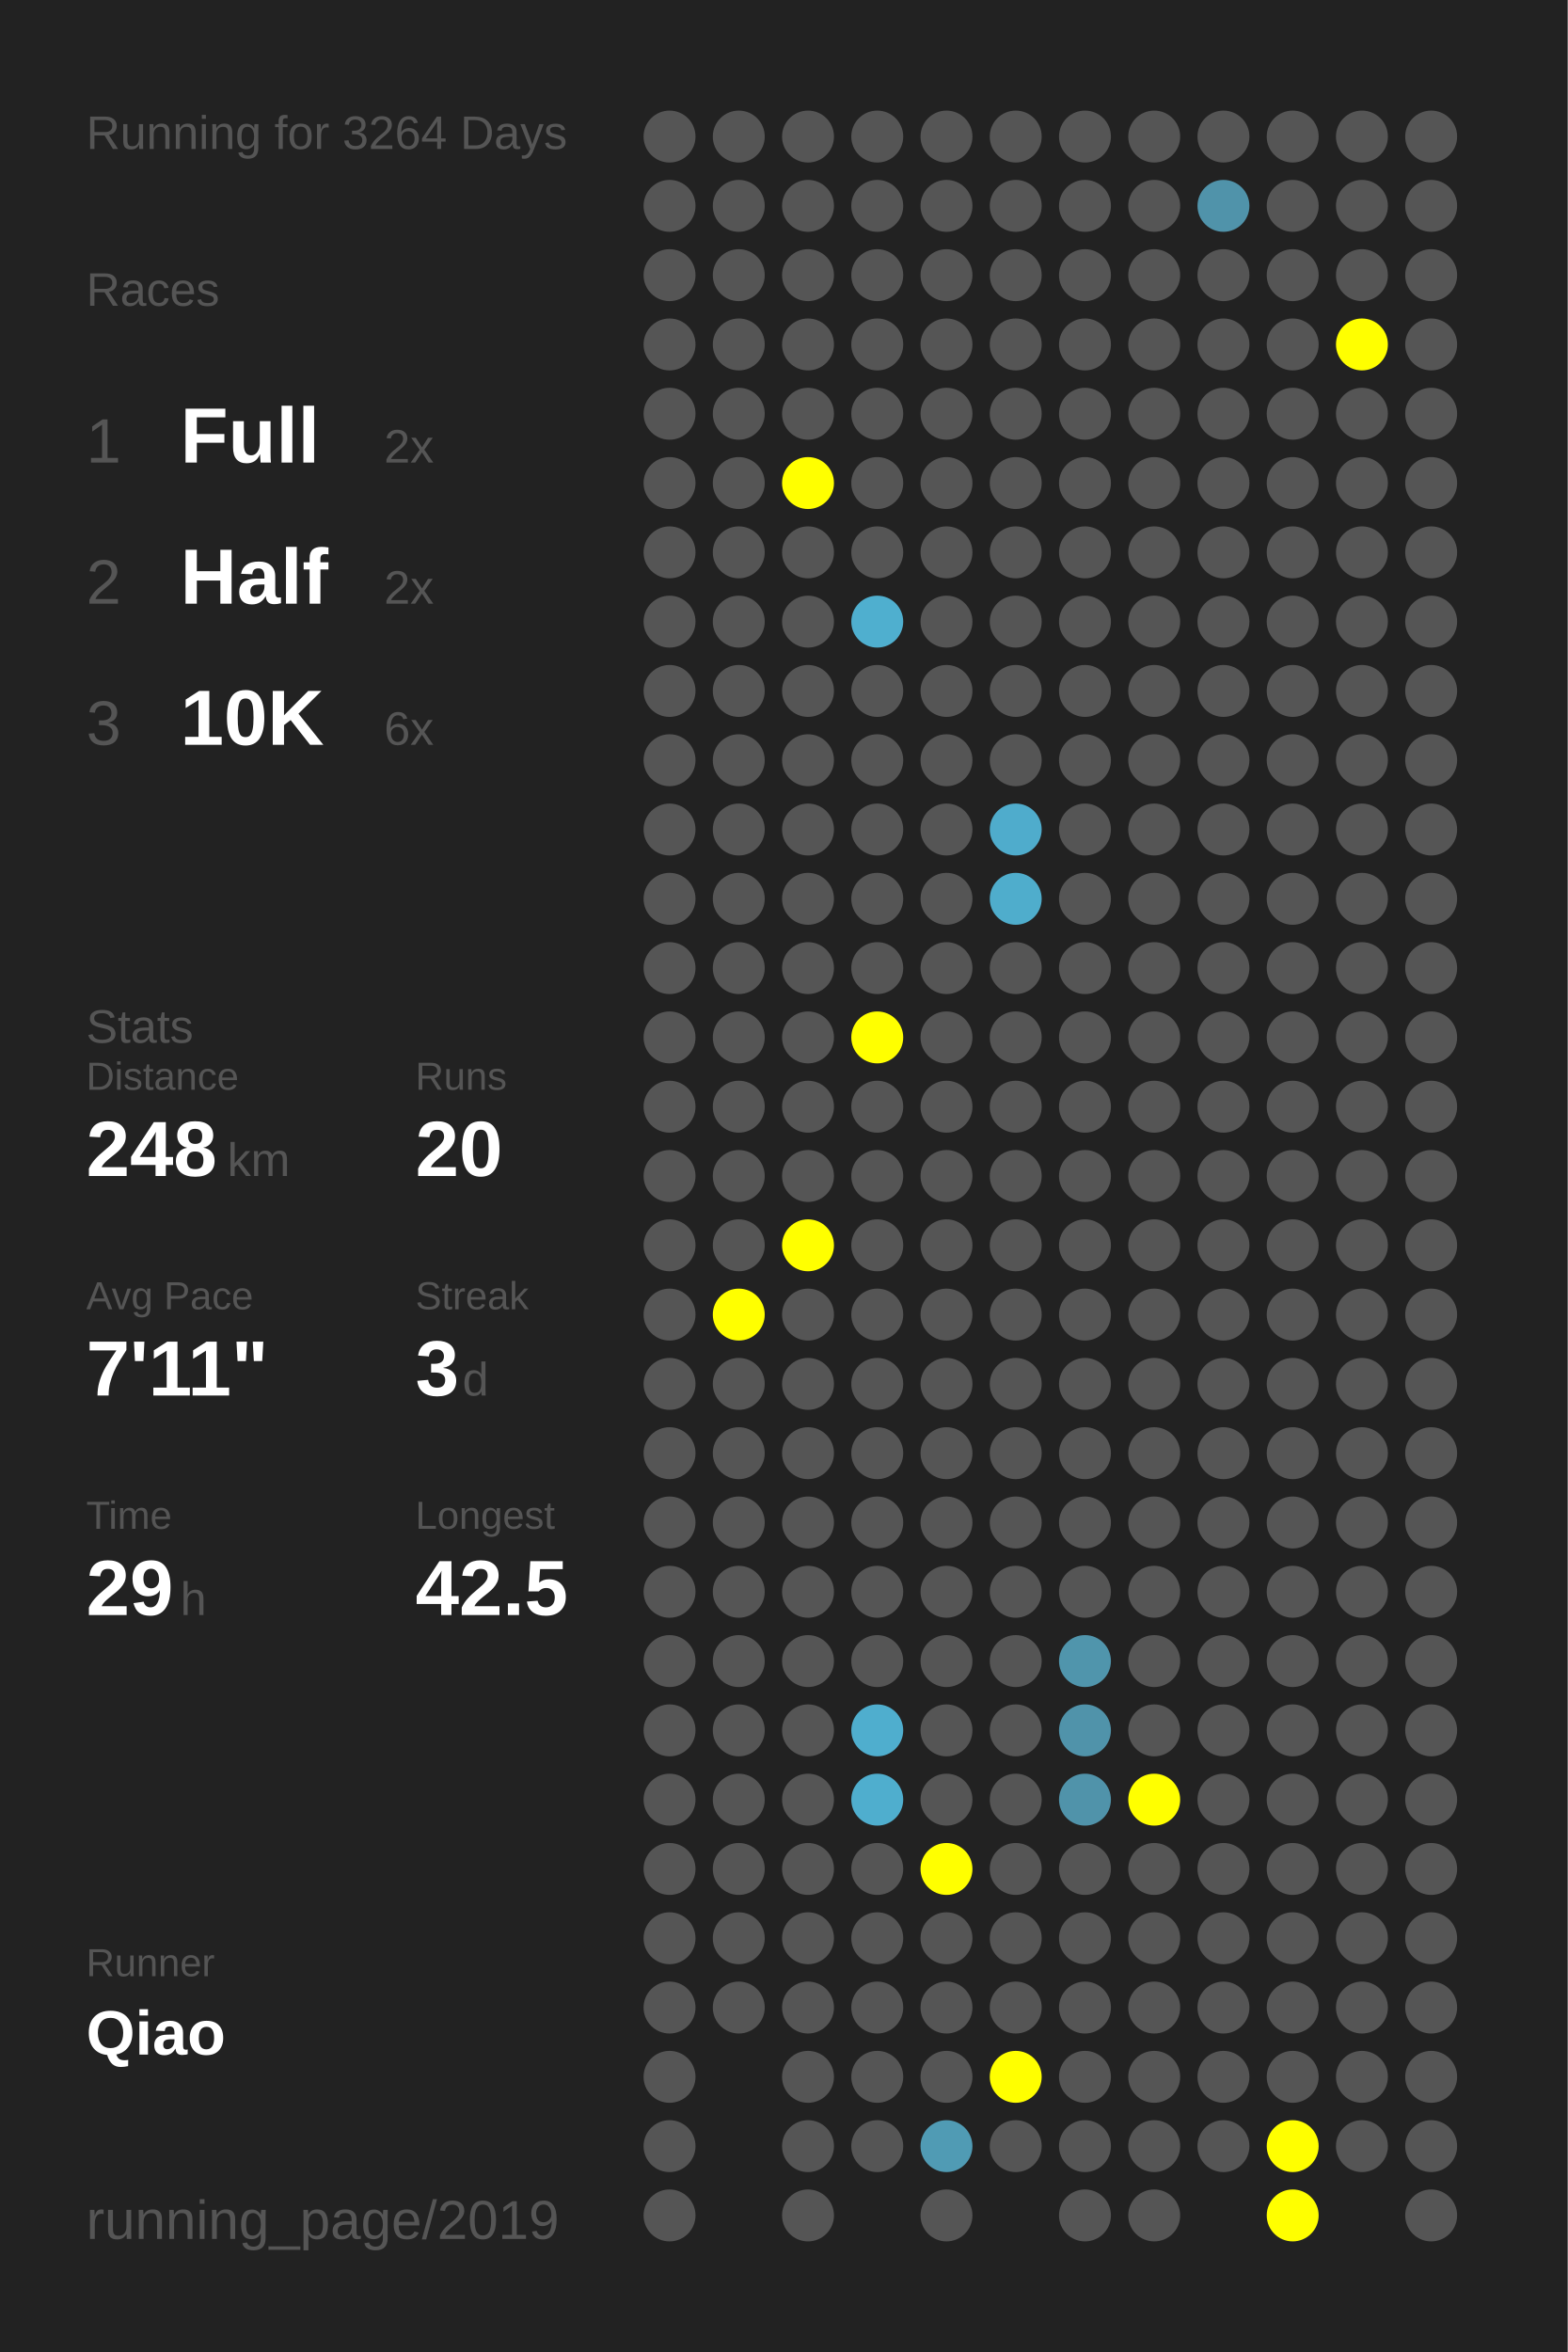
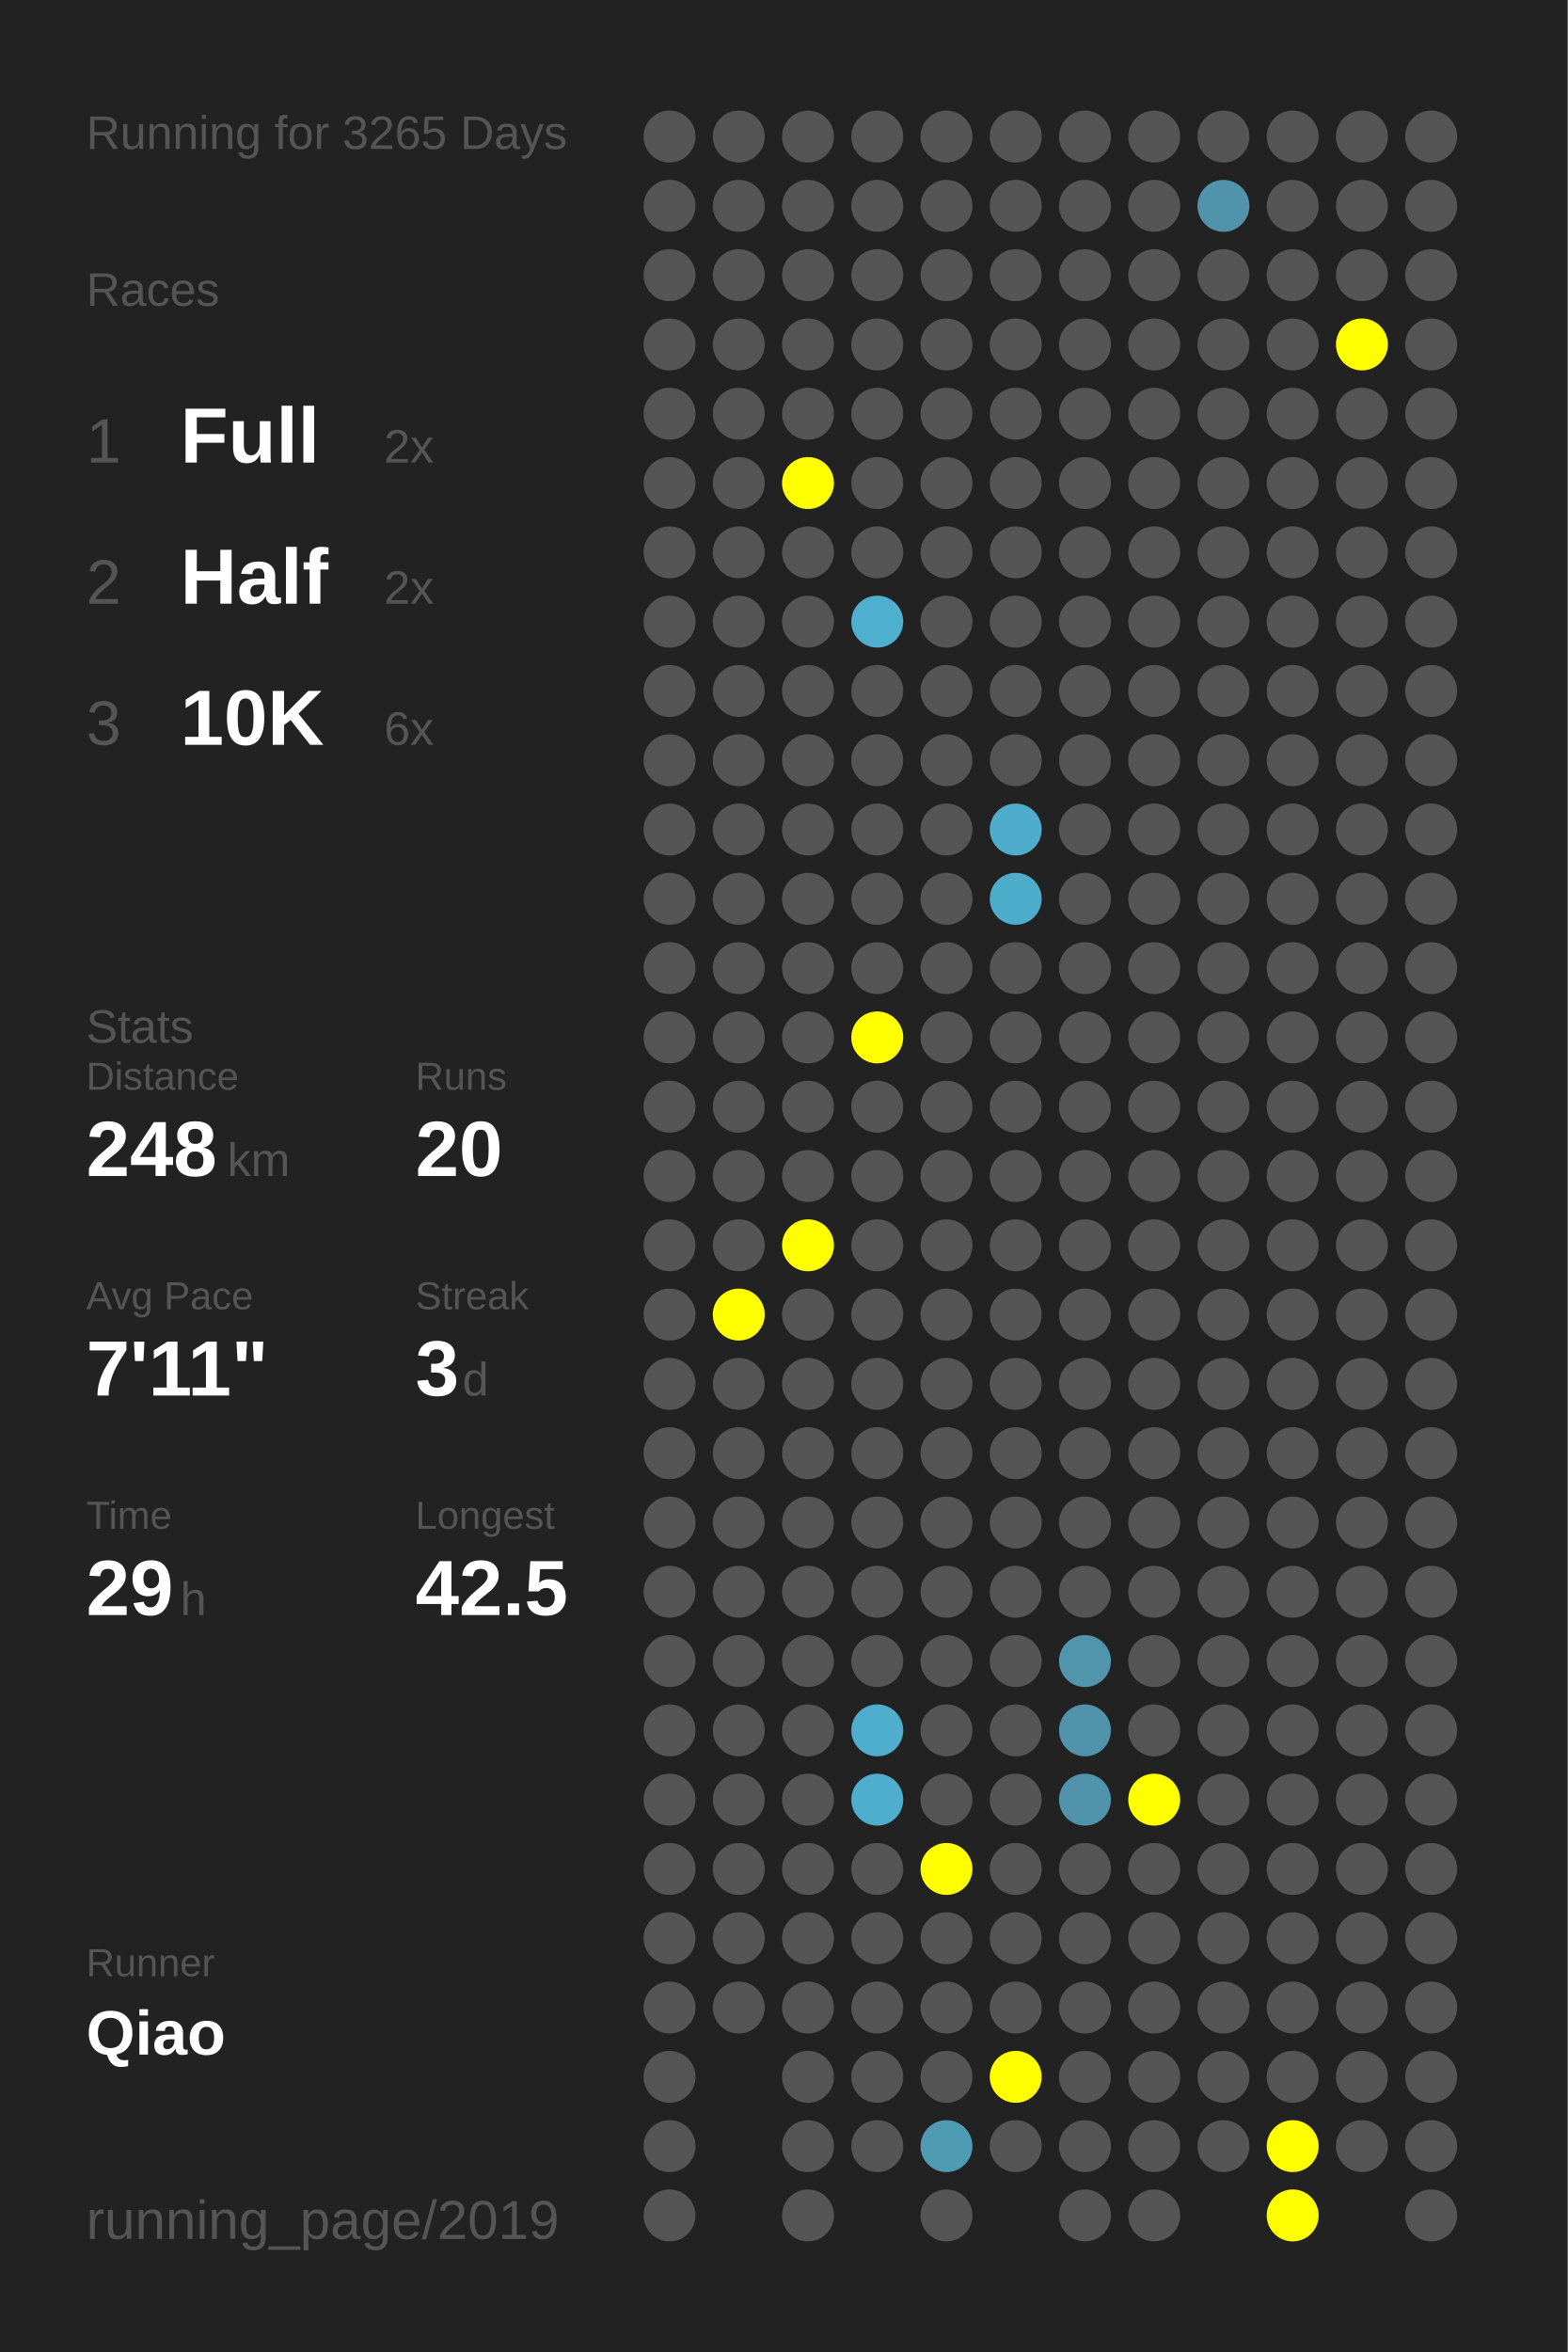
<svg xmlns="http://www.w3.org/2000/svg" baseProfile="full" height="300mm" version="1.1" viewBox="0,0,200,300" width="200mm">
  <defs />
  <rect fill="#222222" height="300" width="200" x="0" y="0" />
-   <text fill="#555555" style="font-size:6px; font-family:Arial;" x="11" y="19">Running for 3264 Days</text>
+   <text fill="#555555" style="font-size:6px; font-family:Arial;" x="11" y="19">Running for 3265 Days</text>
  <text fill="#555555" style="font-size:6px; font-family:Arial;" x="11" y="39">Races</text>
  <text fill="#555555" style="font-size:8px; font-family:Arial;" x="11" y="59">1</text>
  <text fill="#FFFFFF" style="font-size:10px; font-family:Arial; font-weight:bold;" x="23" y="59">Full</text>
  <text fill="#555555" style="font-size:6px; font-family:Arial;" x="49" y="59">2x</text>
  <text fill="#555555" style="font-size:8px; font-family:Arial;" x="11" y="77">2</text>
  <text fill="#FFFFFF" style="font-size:10px; font-family:Arial; font-weight:bold;" x="23" y="77">Half</text>
  <text fill="#555555" style="font-size:6px; font-family:Arial;" x="49" y="77">2x</text>
  <text fill="#555555" style="font-size:8px; font-family:Arial;" x="11" y="95">3</text>
  <text fill="#FFFFFF" style="font-size:10px; font-family:Arial; font-weight:bold;" x="23" y="95">10K</text>
  <text fill="#555555" style="font-size:6px; font-family:Arial;" x="49" y="95">6x</text>
  <text fill="#555555" style="font-size:6px; font-family:Arial;" x="11" y="133">Stats</text>
  <text fill="#555555" style="font-size:5px; font-family:Arial;" x="11" y="139">Distance</text>
  <text fill="#FFFFFF" style="font-size:10px; font-family:Arial; font-weight:bold;" x="11" y="150">248</text>
  <text fill="#555555" style="font-size:6px; font-family:Arial;" x="29" y="150">km</text>
  <text fill="#555555" style="font-size:5px; font-family:Arial;" x="53" y="139">Runs</text>
  <text fill="#FFFFFF" style="font-size:10px; font-family:Arial; font-weight:bold;" x="53" y="150">20</text>
  <text fill="#555555" style="font-size:5px; font-family:Arial;" x="11" y="167">Avg Pace</text>
  <text fill="#FFFFFF" style="font-size:10px; font-family:Arial; font-weight:bold;" x="11" y="178">7'11"</text>
  <text fill="#555555" style="font-size:5px; font-family:Arial;" x="53" y="167">Streak</text>
  <text fill="#FFFFFF" style="font-size:10px; font-family:Arial; font-weight:bold;" x="53" y="178">3</text>
  <text fill="#555555" style="font-size:6px; font-family:Arial;" x="59" y="178">d</text>
  <text fill="#555555" style="font-size:5px; font-family:Arial;" x="11" y="195">Time</text>
  <text fill="#FFFFFF" style="font-size:10px; font-family:Arial; font-weight:bold;" x="11" y="206">29</text>
  <text fill="#555555" style="font-size:6px; font-family:Arial;" x="23" y="206">h</text>
  <text fill="#555555" style="font-size:5px; font-family:Arial;" x="53" y="195">Longest</text>
  <text fill="#FFFFFF" style="font-size:10px; font-family:Arial; font-weight:bold;" x="53" y="206">42.5</text>
  <text fill="#555555" style="font-size:5px; font-family:Arial;" x="11" y="252.065">Runner</text>
  <text fill="#FFFFFF" style="font-size:8px; font-family:Arial; font-weight:bold;" x="11" y="262.065">Qiao</text>
  <text fill="#555555" style="font-size:7px; font-family:Arial;" x="11" y="285.581">running_page/2019</text>
  <circle cx="85.417" cy="17.419" fill="#555555" r="3.312" />
  <circle cx="85.417" cy="26.258" fill="#555555" r="3.312" />
  <circle cx="85.417" cy="35.097" fill="#555555" r="3.312" />
  <circle cx="85.417" cy="43.935" fill="#555555" r="3.312" />
  <circle cx="85.417" cy="52.774" fill="#555555" r="3.312" />
  <circle cx="85.417" cy="61.613" fill="#555555" r="3.312" />
  <circle cx="85.417" cy="70.452" fill="#555555" r="3.312" />
  <circle cx="85.417" cy="79.29" fill="#555555" r="3.312" />
  <circle cx="85.417" cy="88.129" fill="#555555" r="3.312" />
  <circle cx="85.417" cy="96.968" fill="#555555" r="3.312" />
  <circle cx="85.417" cy="105.806" fill="#555555" r="3.312" />
  <circle cx="85.417" cy="114.645" fill="#555555" r="3.312" />
  <circle cx="85.417" cy="123.484" fill="#555555" r="3.312" />
  <circle cx="85.417" cy="132.323" fill="#555555" r="3.312" />
  <circle cx="85.417" cy="141.161" fill="#555555" r="3.312" />
  <circle cx="85.417" cy="150" fill="#555555" r="3.312" />
  <circle cx="85.417" cy="158.839" fill="#555555" r="3.312" />
  <circle cx="85.417" cy="167.677" fill="#555555" r="3.312" />
  <circle cx="85.417" cy="176.516" fill="#555555" r="3.312" />
  <circle cx="85.417" cy="185.355" fill="#555555" r="3.312" />
  <circle cx="85.417" cy="194.194" fill="#555555" r="3.312" />
  <circle cx="85.417" cy="203.032" fill="#555555" r="3.312" />
  <circle cx="85.417" cy="211.871" fill="#555555" r="3.312" />
  <circle cx="85.417" cy="220.71" fill="#555555" r="3.312" />
  <circle cx="85.417" cy="229.548" fill="#555555" r="3.312" />
  <circle cx="85.417" cy="238.387" fill="#555555" r="3.312" />
  <circle cx="85.417" cy="247.226" fill="#555555" r="3.312" />
  <circle cx="85.417" cy="256.065" fill="#555555" r="3.312" />
  <circle cx="85.417" cy="264.903" fill="#555555" r="3.312" />
  <circle cx="85.417" cy="273.742" fill="#555555" r="3.312" />
  <circle cx="85.417" cy="282.581" fill="#555555" r="3.312" />
  <circle cx="94.25" cy="17.419" fill="#555555" r="3.312" />
  <circle cx="94.25" cy="26.258" fill="#555555" r="3.312" />
  <circle cx="94.25" cy="35.097" fill="#555555" r="3.312" />
  <circle cx="94.25" cy="43.935" fill="#555555" r="3.312" />
  <circle cx="94.25" cy="52.774" fill="#555555" r="3.312" />
  <circle cx="94.25" cy="61.613" fill="#555555" r="3.312" />
  <circle cx="94.25" cy="70.452" fill="#555555" r="3.312" />
  <circle cx="94.25" cy="79.29" fill="#555555" r="3.312" />
  <circle cx="94.25" cy="88.129" fill="#555555" r="3.312" />
  <circle cx="94.25" cy="96.968" fill="#555555" r="3.312" />
  <circle cx="94.25" cy="105.806" fill="#555555" r="3.312" />
  <circle cx="94.25" cy="114.645" fill="#555555" r="3.312" />
  <circle cx="94.25" cy="123.484" fill="#555555" r="3.312" />
  <circle cx="94.25" cy="132.323" fill="#555555" r="3.312" />
  <circle cx="94.25" cy="141.161" fill="#555555" r="3.312" />
  <circle cx="94.25" cy="150" fill="#555555" r="3.312" />
  <circle cx="94.25" cy="158.839" fill="#555555" r="3.312" />
  <circle cx="94.25" cy="167.677" fill="#FFFF00" r="3.312" />
  <circle cx="94.25" cy="176.516" fill="#555555" r="3.312" />
  <circle cx="94.25" cy="185.355" fill="#555555" r="3.312" />
  <circle cx="94.25" cy="194.194" fill="#555555" r="3.312" />
  <circle cx="94.25" cy="203.032" fill="#555555" r="3.312" />
  <circle cx="94.25" cy="211.871" fill="#555555" r="3.312" />
  <circle cx="94.25" cy="220.71" fill="#555555" r="3.312" />
  <circle cx="94.25" cy="229.548" fill="#555555" r="3.312" />
  <circle cx="94.25" cy="238.387" fill="#555555" r="3.312" />
  <circle cx="94.25" cy="247.226" fill="#555555" r="3.312" />
  <circle cx="94.25" cy="256.065" fill="#555555" r="3.312" />
  <circle cx="103.083" cy="17.419" fill="#555555" r="3.312" />
  <circle cx="103.083" cy="26.258" fill="#555555" r="3.312" />
  <circle cx="103.083" cy="35.097" fill="#555555" r="3.312" />
  <circle cx="103.083" cy="43.935" fill="#555555" r="3.312" />
  <circle cx="103.083" cy="52.774" fill="#555555" r="3.312" />
  <circle cx="103.083" cy="61.613" fill="#FFFF00" r="3.312" />
  <circle cx="103.083" cy="70.452" fill="#555555" r="3.312" />
  <circle cx="103.083" cy="79.29" fill="#555555" r="3.312" />
  <circle cx="103.083" cy="88.129" fill="#555555" r="3.312" />
  <circle cx="103.083" cy="96.968" fill="#555555" r="3.312" />
  <circle cx="103.083" cy="105.806" fill="#555555" r="3.312" />
  <circle cx="103.083" cy="114.645" fill="#555555" r="3.312" />
  <circle cx="103.083" cy="123.484" fill="#555555" r="3.312" />
  <circle cx="103.083" cy="132.323" fill="#555555" r="3.312" />
  <circle cx="103.083" cy="141.161" fill="#555555" r="3.312" />
  <circle cx="103.083" cy="150" fill="#555555" r="3.312" />
  <circle cx="103.083" cy="158.839" fill="#FFFF00" r="3.312" />
  <circle cx="103.083" cy="167.677" fill="#555555" r="3.312" />
  <circle cx="103.083" cy="176.516" fill="#555555" r="3.312" />
  <circle cx="103.083" cy="185.355" fill="#555555" r="3.312" />
  <circle cx="103.083" cy="194.194" fill="#555555" r="3.312" />
  <circle cx="103.083" cy="203.032" fill="#555555" r="3.312" />
  <circle cx="103.083" cy="211.871" fill="#555555" r="3.312" />
  <circle cx="103.083" cy="220.71" fill="#555555" r="3.312" />
  <circle cx="103.083" cy="229.548" fill="#555555" r="3.312" />
  <circle cx="103.083" cy="238.387" fill="#555555" r="3.312" />
  <circle cx="103.083" cy="247.226" fill="#555555" r="3.312" />
  <circle cx="103.083" cy="256.065" fill="#555555" r="3.312" />
  <circle cx="103.083" cy="264.903" fill="#555555" r="3.312" />
  <circle cx="103.083" cy="273.742" fill="#555555" r="3.312" />
  <circle cx="103.083" cy="282.581" fill="#555555" r="3.312" />
  <circle cx="111.917" cy="17.419" fill="#555555" r="3.312" />
  <circle cx="111.917" cy="26.258" fill="#555555" r="3.312" />
  <circle cx="111.917" cy="35.097" fill="#555555" r="3.312" />
  <circle cx="111.917" cy="43.935" fill="#555555" r="3.312" />
  <circle cx="111.917" cy="52.774" fill="#555555" r="3.312" />
  <circle cx="111.917" cy="61.613" fill="#555555" r="3.312" />
  <circle cx="111.917" cy="70.452" fill="#555555" r="3.312" />
  <circle cx="111.917" cy="79.29" fill="#4fafcf" r="3.312" />
  <circle cx="111.917" cy="88.129" fill="#555555" r="3.312" />
  <circle cx="111.917" cy="96.968" fill="#555555" r="3.312" />
  <circle cx="111.917" cy="105.806" fill="#555555" r="3.312" />
  <circle cx="111.917" cy="114.645" fill="#555555" r="3.312" />
  <circle cx="111.917" cy="123.484" fill="#555555" r="3.312" />
  <circle cx="111.917" cy="132.323" fill="#FFFF00" r="3.312" />
  <circle cx="111.917" cy="141.161" fill="#555555" r="3.312" />
  <circle cx="111.917" cy="150" fill="#555555" r="3.312" />
  <circle cx="111.917" cy="158.839" fill="#555555" r="3.312" />
  <circle cx="111.917" cy="167.677" fill="#555555" r="3.312" />
  <circle cx="111.917" cy="176.516" fill="#555555" r="3.312" />
  <circle cx="111.917" cy="185.355" fill="#555555" r="3.312" />
  <circle cx="111.917" cy="194.194" fill="#555555" r="3.312" />
  <circle cx="111.917" cy="203.032" fill="#555555" r="3.312" />
  <circle cx="111.917" cy="211.871" fill="#555555" r="3.312" />
  <circle cx="111.917" cy="220.71" fill="#4faece" r="3.312" />
  <circle cx="111.917" cy="229.548" fill="#4faece" r="3.312" />
  <circle cx="111.917" cy="238.387" fill="#555555" r="3.312" />
  <circle cx="111.917" cy="247.226" fill="#555555" r="3.312" />
  <circle cx="111.917" cy="256.065" fill="#555555" r="3.312" />
  <circle cx="111.917" cy="264.903" fill="#555555" r="3.312" />
  <circle cx="111.917" cy="273.742" fill="#555555" r="3.312" />
  <circle cx="120.75" cy="17.419" fill="#555555" r="3.312" />
  <circle cx="120.75" cy="26.258" fill="#555555" r="3.312" />
  <circle cx="120.75" cy="35.097" fill="#555555" r="3.312" />
  <circle cx="120.75" cy="43.935" fill="#555555" r="3.312" />
  <circle cx="120.75" cy="52.774" fill="#555555" r="3.312" />
  <circle cx="120.75" cy="61.613" fill="#555555" r="3.312" />
  <circle cx="120.75" cy="70.452" fill="#555555" r="3.312" />
  <circle cx="120.75" cy="79.29" fill="#555555" r="3.312" />
  <circle cx="120.75" cy="88.129" fill="#555555" r="3.312" />
  <circle cx="120.75" cy="96.968" fill="#555555" r="3.312" />
  <circle cx="120.75" cy="105.806" fill="#555555" r="3.312" />
  <circle cx="120.75" cy="114.645" fill="#555555" r="3.312" />
  <circle cx="120.75" cy="123.484" fill="#555555" r="3.312" />
  <circle cx="120.75" cy="132.323" fill="#555555" r="3.312" />
  <circle cx="120.75" cy="141.161" fill="#555555" r="3.312" />
  <circle cx="120.75" cy="150" fill="#555555" r="3.312" />
  <circle cx="120.75" cy="158.839" fill="#555555" r="3.312" />
  <circle cx="120.75" cy="167.677" fill="#555555" r="3.312" />
  <circle cx="120.75" cy="176.516" fill="#555555" r="3.312" />
  <circle cx="120.75" cy="185.355" fill="#555555" r="3.312" />
  <circle cx="120.75" cy="194.194" fill="#555555" r="3.312" />
  <circle cx="120.75" cy="203.032" fill="#555555" r="3.312" />
  <circle cx="120.75" cy="211.871" fill="#555555" r="3.312" />
  <circle cx="120.75" cy="220.71" fill="#555555" r="3.312" />
  <circle cx="120.75" cy="229.548" fill="#555555" r="3.312" />
  <circle cx="120.75" cy="238.387" fill="#FFFF00" r="3.312" />
  <circle cx="120.75" cy="247.226" fill="#555555" r="3.312" />
  <circle cx="120.75" cy="256.065" fill="#555555" r="3.312" />
  <circle cx="120.75" cy="264.903" fill="#555555" r="3.312" />
  <circle cx="120.75" cy="273.742" fill="#509bb4" r="3.312" />
  <circle cx="120.75" cy="282.581" fill="#555555" r="3.312" />
  <circle cx="129.583" cy="17.419" fill="#555555" r="3.312" />
  <circle cx="129.583" cy="26.258" fill="#555555" r="3.312" />
  <circle cx="129.583" cy="35.097" fill="#555555" r="3.312" />
  <circle cx="129.583" cy="43.935" fill="#555555" r="3.312" />
  <circle cx="129.583" cy="52.774" fill="#555555" r="3.312" />
  <circle cx="129.583" cy="61.613" fill="#555555" r="3.312" />
  <circle cx="129.583" cy="70.452" fill="#555555" r="3.312" />
  <circle cx="129.583" cy="79.29" fill="#555555" r="3.312" />
  <circle cx="129.583" cy="88.129" fill="#555555" r="3.312" />
  <circle cx="129.583" cy="96.968" fill="#555555" r="3.312" />
  <circle cx="129.583" cy="105.806" fill="#4faccc" r="3.312" />
  <circle cx="129.583" cy="114.645" fill="#4fadcc" r="3.312" />
  <circle cx="129.583" cy="123.484" fill="#555555" r="3.312" />
  <circle cx="129.583" cy="132.323" fill="#555555" r="3.312" />
  <circle cx="129.583" cy="141.161" fill="#555555" r="3.312" />
  <circle cx="129.583" cy="150" fill="#555555" r="3.312" />
  <circle cx="129.583" cy="158.839" fill="#555555" r="3.312" />
  <circle cx="129.583" cy="167.677" fill="#555555" r="3.312" />
  <circle cx="129.583" cy="176.516" fill="#555555" r="3.312" />
  <circle cx="129.583" cy="185.355" fill="#555555" r="3.312" />
  <circle cx="129.583" cy="194.194" fill="#555555" r="3.312" />
  <circle cx="129.583" cy="203.032" fill="#555555" r="3.312" />
  <circle cx="129.583" cy="211.871" fill="#555555" r="3.312" />
  <circle cx="129.583" cy="220.71" fill="#555555" r="3.312" />
  <circle cx="129.583" cy="229.548" fill="#555555" r="3.312" />
  <circle cx="129.583" cy="238.387" fill="#555555" r="3.312" />
  <circle cx="129.583" cy="247.226" fill="#555555" r="3.312" />
  <circle cx="129.583" cy="256.065" fill="#555555" r="3.312" />
  <circle cx="129.583" cy="264.903" fill="#FFFF00" r="3.312" />
  <circle cx="129.583" cy="273.742" fill="#555555" r="3.312" />
  <circle cx="138.417" cy="17.419" fill="#555555" r="3.312" />
  <circle cx="138.417" cy="26.258" fill="#555555" r="3.312" />
  <circle cx="138.417" cy="35.097" fill="#555555" r="3.312" />
  <circle cx="138.417" cy="43.935" fill="#555555" r="3.312" />
  <circle cx="138.417" cy="52.774" fill="#555555" r="3.312" />
  <circle cx="138.417" cy="61.613" fill="#555555" r="3.312" />
  <circle cx="138.417" cy="70.452" fill="#555555" r="3.312" />
  <circle cx="138.417" cy="79.29" fill="#555555" r="3.312" />
  <circle cx="138.417" cy="88.129" fill="#555555" r="3.312" />
  <circle cx="138.417" cy="96.968" fill="#555555" r="3.312" />
  <circle cx="138.417" cy="105.806" fill="#555555" r="3.312" />
  <circle cx="138.417" cy="114.645" fill="#555555" r="3.312" />
  <circle cx="138.417" cy="123.484" fill="#555555" r="3.312" />
  <circle cx="138.417" cy="132.323" fill="#555555" r="3.312" />
  <circle cx="138.417" cy="141.161" fill="#555555" r="3.312" />
  <circle cx="138.417" cy="150" fill="#555555" r="3.312" />
  <circle cx="138.417" cy="158.839" fill="#555555" r="3.312" />
  <circle cx="138.417" cy="167.677" fill="#555555" r="3.312" />
  <circle cx="138.417" cy="176.516" fill="#555555" r="3.312" />
  <circle cx="138.417" cy="185.355" fill="#555555" r="3.312" />
  <circle cx="138.417" cy="194.194" fill="#555555" r="3.312" />
  <circle cx="138.417" cy="203.032" fill="#555555" r="3.312" />
  <circle cx="138.417" cy="211.871" fill="#5095ac" r="3.312" />
  <circle cx="138.417" cy="220.71" fill="#5093aa" r="3.312" />
  <circle cx="138.417" cy="229.548" fill="#5093aa" r="3.312" />
  <circle cx="138.417" cy="238.387" fill="#555555" r="3.312" />
  <circle cx="138.417" cy="247.226" fill="#555555" r="3.312" />
  <circle cx="138.417" cy="256.065" fill="#555555" r="3.312" />
  <circle cx="138.417" cy="264.903" fill="#555555" r="3.312" />
  <circle cx="138.417" cy="273.742" fill="#555555" r="3.312" />
  <circle cx="138.417" cy="282.581" fill="#555555" r="3.312" />
  <circle cx="147.25" cy="17.419" fill="#555555" r="3.312" />
  <circle cx="147.25" cy="26.258" fill="#555555" r="3.312" />
  <circle cx="147.25" cy="35.097" fill="#555555" r="3.312" />
  <circle cx="147.25" cy="43.935" fill="#555555" r="3.312" />
  <circle cx="147.25" cy="52.774" fill="#555555" r="3.312" />
  <circle cx="147.25" cy="61.613" fill="#555555" r="3.312" />
  <circle cx="147.25" cy="70.452" fill="#555555" r="3.312" />
  <circle cx="147.25" cy="79.29" fill="#555555" r="3.312" />
  <circle cx="147.25" cy="88.129" fill="#555555" r="3.312" />
  <circle cx="147.25" cy="96.968" fill="#555555" r="3.312" />
  <circle cx="147.25" cy="105.806" fill="#555555" r="3.312" />
  <circle cx="147.25" cy="114.645" fill="#555555" r="3.312" />
  <circle cx="147.25" cy="123.484" fill="#555555" r="3.312" />
  <circle cx="147.25" cy="132.323" fill="#555555" r="3.312" />
  <circle cx="147.25" cy="141.161" fill="#555555" r="3.312" />
  <circle cx="147.25" cy="150" fill="#555555" r="3.312" />
  <circle cx="147.25" cy="158.839" fill="#555555" r="3.312" />
  <circle cx="147.25" cy="167.677" fill="#555555" r="3.312" />
  <circle cx="147.25" cy="176.516" fill="#555555" r="3.312" />
  <circle cx="147.25" cy="185.355" fill="#555555" r="3.312" />
  <circle cx="147.25" cy="194.194" fill="#555555" r="3.312" />
  <circle cx="147.25" cy="203.032" fill="#555555" r="3.312" />
  <circle cx="147.25" cy="211.871" fill="#555555" r="3.312" />
  <circle cx="147.25" cy="220.71" fill="#555555" r="3.312" />
  <circle cx="147.25" cy="229.548" fill="#FFFF00" r="3.312" />
  <circle cx="147.25" cy="238.387" fill="#555555" r="3.312" />
  <circle cx="147.25" cy="247.226" fill="#555555" r="3.312" />
  <circle cx="147.25" cy="256.065" fill="#555555" r="3.312" />
  <circle cx="147.25" cy="264.903" fill="#555555" r="3.312" />
  <circle cx="147.25" cy="273.742" fill="#555555" r="3.312" />
  <circle cx="147.25" cy="282.581" fill="#555555" r="3.312" />
  <circle cx="156.083" cy="17.419" fill="#555555" r="3.312" />
  <circle cx="156.083" cy="26.258" fill="#5093aa" r="3.312" />
  <circle cx="156.083" cy="35.097" fill="#555555" r="3.312" />
  <circle cx="156.083" cy="43.935" fill="#555555" r="3.312" />
  <circle cx="156.083" cy="52.774" fill="#555555" r="3.312" />
  <circle cx="156.083" cy="61.613" fill="#555555" r="3.312" />
  <circle cx="156.083" cy="70.452" fill="#555555" r="3.312" />
  <circle cx="156.083" cy="79.29" fill="#555555" r="3.312" />
  <circle cx="156.083" cy="88.129" fill="#555555" r="3.312" />
  <circle cx="156.083" cy="96.968" fill="#555555" r="3.312" />
  <circle cx="156.083" cy="105.806" fill="#555555" r="3.312" />
  <circle cx="156.083" cy="114.645" fill="#555555" r="3.312" />
  <circle cx="156.083" cy="123.484" fill="#555555" r="3.312" />
  <circle cx="156.083" cy="132.323" fill="#555555" r="3.312" />
  <circle cx="156.083" cy="141.161" fill="#555555" r="3.312" />
  <circle cx="156.083" cy="150" fill="#555555" r="3.312" />
  <circle cx="156.083" cy="158.839" fill="#555555" r="3.312" />
  <circle cx="156.083" cy="167.677" fill="#555555" r="3.312" />
  <circle cx="156.083" cy="176.516" fill="#555555" r="3.312" />
  <circle cx="156.083" cy="185.355" fill="#555555" r="3.312" />
  <circle cx="156.083" cy="194.194" fill="#555555" r="3.312" />
  <circle cx="156.083" cy="203.032" fill="#555555" r="3.312" />
  <circle cx="156.083" cy="211.871" fill="#555555" r="3.312" />
  <circle cx="156.083" cy="220.71" fill="#555555" r="3.312" />
  <circle cx="156.083" cy="229.548" fill="#555555" r="3.312" />
  <circle cx="156.083" cy="238.387" fill="#555555" r="3.312" />
  <circle cx="156.083" cy="247.226" fill="#555555" r="3.312" />
  <circle cx="156.083" cy="256.065" fill="#555555" r="3.312" />
  <circle cx="156.083" cy="264.903" fill="#555555" r="3.312" />
  <circle cx="156.083" cy="273.742" fill="#555555" r="3.312" />
  <circle cx="164.917" cy="17.419" fill="#555555" r="3.312" />
  <circle cx="164.917" cy="26.258" fill="#555555" r="3.312" />
  <circle cx="164.917" cy="35.097" fill="#555555" r="3.312" />
  <circle cx="164.917" cy="43.935" fill="#555555" r="3.312" />
  <circle cx="164.917" cy="52.774" fill="#555555" r="3.312" />
  <circle cx="164.917" cy="61.613" fill="#555555" r="3.312" />
  <circle cx="164.917" cy="70.452" fill="#555555" r="3.312" />
  <circle cx="164.917" cy="79.29" fill="#555555" r="3.312" />
  <circle cx="164.917" cy="88.129" fill="#555555" r="3.312" />
  <circle cx="164.917" cy="96.968" fill="#555555" r="3.312" />
  <circle cx="164.917" cy="105.806" fill="#555555" r="3.312" />
  <circle cx="164.917" cy="114.645" fill="#555555" r="3.312" />
  <circle cx="164.917" cy="123.484" fill="#555555" r="3.312" />
  <circle cx="164.917" cy="132.323" fill="#555555" r="3.312" />
  <circle cx="164.917" cy="141.161" fill="#555555" r="3.312" />
  <circle cx="164.917" cy="150" fill="#555555" r="3.312" />
  <circle cx="164.917" cy="158.839" fill="#555555" r="3.312" />
  <circle cx="164.917" cy="167.677" fill="#555555" r="3.312" />
  <circle cx="164.917" cy="176.516" fill="#555555" r="3.312" />
  <circle cx="164.917" cy="185.355" fill="#555555" r="3.312" />
  <circle cx="164.917" cy="194.194" fill="#555555" r="3.312" />
  <circle cx="164.917" cy="203.032" fill="#555555" r="3.312" />
  <circle cx="164.917" cy="211.871" fill="#555555" r="3.312" />
  <circle cx="164.917" cy="220.71" fill="#555555" r="3.312" />
  <circle cx="164.917" cy="229.548" fill="#555555" r="3.312" />
  <circle cx="164.917" cy="238.387" fill="#555555" r="3.312" />
  <circle cx="164.917" cy="247.226" fill="#555555" r="3.312" />
  <circle cx="164.917" cy="256.065" fill="#555555" r="3.312" />
  <circle cx="164.917" cy="264.903" fill="#555555" r="3.312" />
  <circle cx="164.917" cy="273.742" fill="#FFFF00" r="3.312" />
  <circle cx="164.917" cy="282.581" fill="#FFFF00" r="3.312" />
  <circle cx="173.75" cy="17.419" fill="#555555" r="3.312" />
  <circle cx="173.75" cy="26.258" fill="#555555" r="3.312" />
  <circle cx="173.75" cy="35.097" fill="#555555" r="3.312" />
  <circle cx="173.75" cy="43.935" fill="#FFFF00" r="3.312" />
  <circle cx="173.75" cy="52.774" fill="#555555" r="3.312" />
  <circle cx="173.75" cy="61.613" fill="#555555" r="3.312" />
  <circle cx="173.75" cy="70.452" fill="#555555" r="3.312" />
  <circle cx="173.75" cy="79.29" fill="#555555" r="3.312" />
  <circle cx="173.75" cy="88.129" fill="#555555" r="3.312" />
  <circle cx="173.75" cy="96.968" fill="#555555" r="3.312" />
  <circle cx="173.75" cy="105.806" fill="#555555" r="3.312" />
  <circle cx="173.75" cy="114.645" fill="#555555" r="3.312" />
  <circle cx="173.75" cy="123.484" fill="#555555" r="3.312" />
  <circle cx="173.75" cy="132.323" fill="#555555" r="3.312" />
  <circle cx="173.75" cy="141.161" fill="#555555" r="3.312" />
  <circle cx="173.75" cy="150" fill="#555555" r="3.312" />
  <circle cx="173.75" cy="158.839" fill="#555555" r="3.312" />
  <circle cx="173.75" cy="167.677" fill="#555555" r="3.312" />
  <circle cx="173.75" cy="176.516" fill="#555555" r="3.312" />
  <circle cx="173.75" cy="185.355" fill="#555555" r="3.312" />
  <circle cx="173.75" cy="194.194" fill="#555555" r="3.312" />
  <circle cx="173.75" cy="203.032" fill="#555555" r="3.312" />
  <circle cx="173.75" cy="211.871" fill="#555555" r="3.312" />
  <circle cx="173.75" cy="220.71" fill="#555555" r="3.312" />
  <circle cx="173.75" cy="229.548" fill="#555555" r="3.312" />
  <circle cx="173.75" cy="238.387" fill="#555555" r="3.312" />
  <circle cx="173.75" cy="247.226" fill="#555555" r="3.312" />
  <circle cx="173.75" cy="256.065" fill="#555555" r="3.312" />
  <circle cx="173.75" cy="264.903" fill="#555555" r="3.312" />
  <circle cx="173.75" cy="273.742" fill="#555555" r="3.312" />
  <circle cx="182.583" cy="17.419" fill="#555555" r="3.312" />
  <circle cx="182.583" cy="26.258" fill="#555555" r="3.312" />
  <circle cx="182.583" cy="35.097" fill="#555555" r="3.312" />
  <circle cx="182.583" cy="43.935" fill="#555555" r="3.312" />
  <circle cx="182.583" cy="52.774" fill="#555555" r="3.312" />
  <circle cx="182.583" cy="61.613" fill="#555555" r="3.312" />
  <circle cx="182.583" cy="70.452" fill="#555555" r="3.312" />
  <circle cx="182.583" cy="79.29" fill="#555555" r="3.312" />
  <circle cx="182.583" cy="88.129" fill="#555555" r="3.312" />
  <circle cx="182.583" cy="96.968" fill="#555555" r="3.312" />
  <circle cx="182.583" cy="105.806" fill="#555555" r="3.312" />
  <circle cx="182.583" cy="114.645" fill="#555555" r="3.312" />
  <circle cx="182.583" cy="123.484" fill="#555555" r="3.312" />
  <circle cx="182.583" cy="132.323" fill="#555555" r="3.312" />
  <circle cx="182.583" cy="141.161" fill="#555555" r="3.312" />
  <circle cx="182.583" cy="150" fill="#555555" r="3.312" />
  <circle cx="182.583" cy="158.839" fill="#555555" r="3.312" />
  <circle cx="182.583" cy="167.677" fill="#555555" r="3.312" />
  <circle cx="182.583" cy="176.516" fill="#555555" r="3.312" />
  <circle cx="182.583" cy="185.355" fill="#555555" r="3.312" />
  <circle cx="182.583" cy="194.194" fill="#555555" r="3.312" />
  <circle cx="182.583" cy="203.032" fill="#555555" r="3.312" />
  <circle cx="182.583" cy="211.871" fill="#555555" r="3.312" />
  <circle cx="182.583" cy="220.71" fill="#555555" r="3.312" />
  <circle cx="182.583" cy="229.548" fill="#555555" r="3.312" />
  <circle cx="182.583" cy="238.387" fill="#555555" r="3.312" />
  <circle cx="182.583" cy="247.226" fill="#555555" r="3.312" />
  <circle cx="182.583" cy="256.065" fill="#555555" r="3.312" />
  <circle cx="182.583" cy="264.903" fill="#555555" r="3.312" />
  <circle cx="182.583" cy="273.742" fill="#555555" r="3.312" />
  <circle cx="182.583" cy="282.581" fill="#555555" r="3.312" />
</svg>
